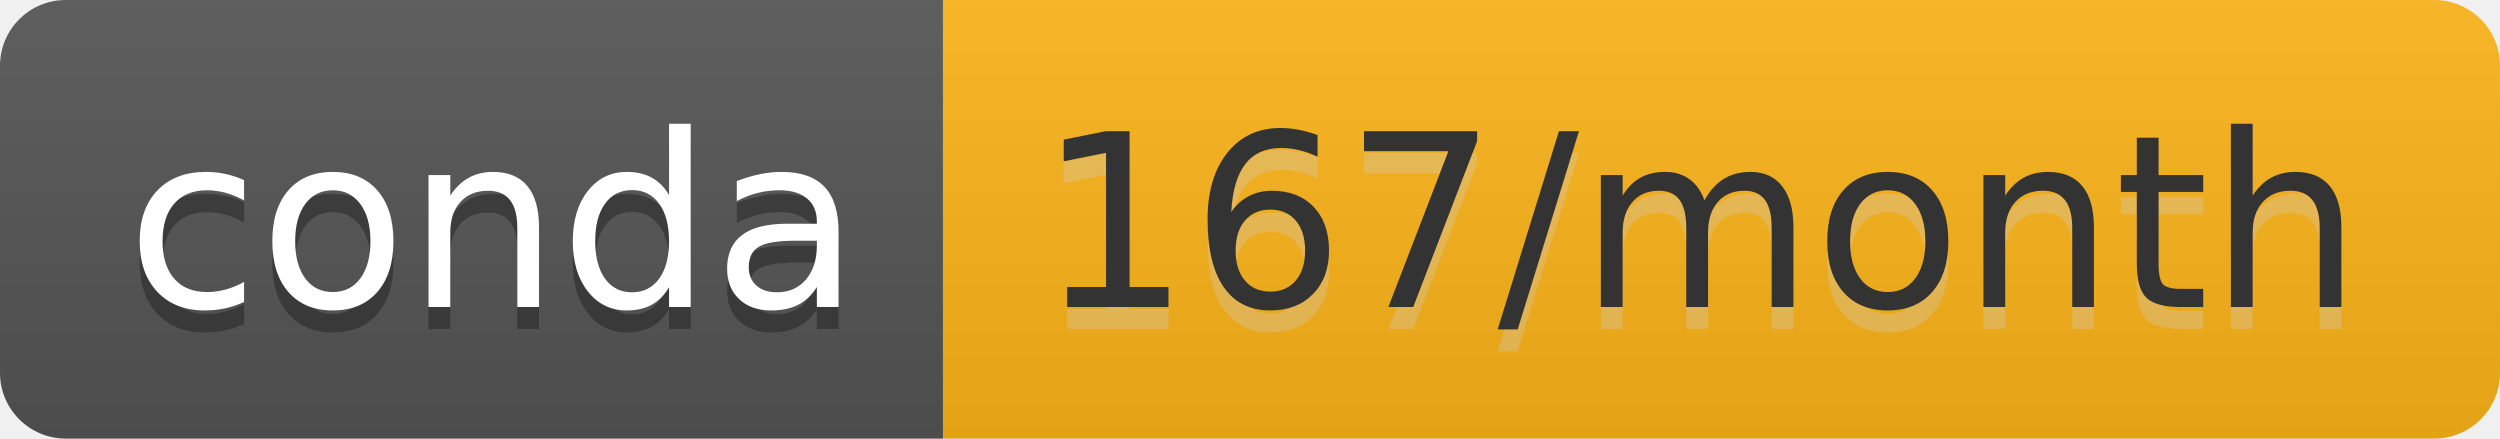
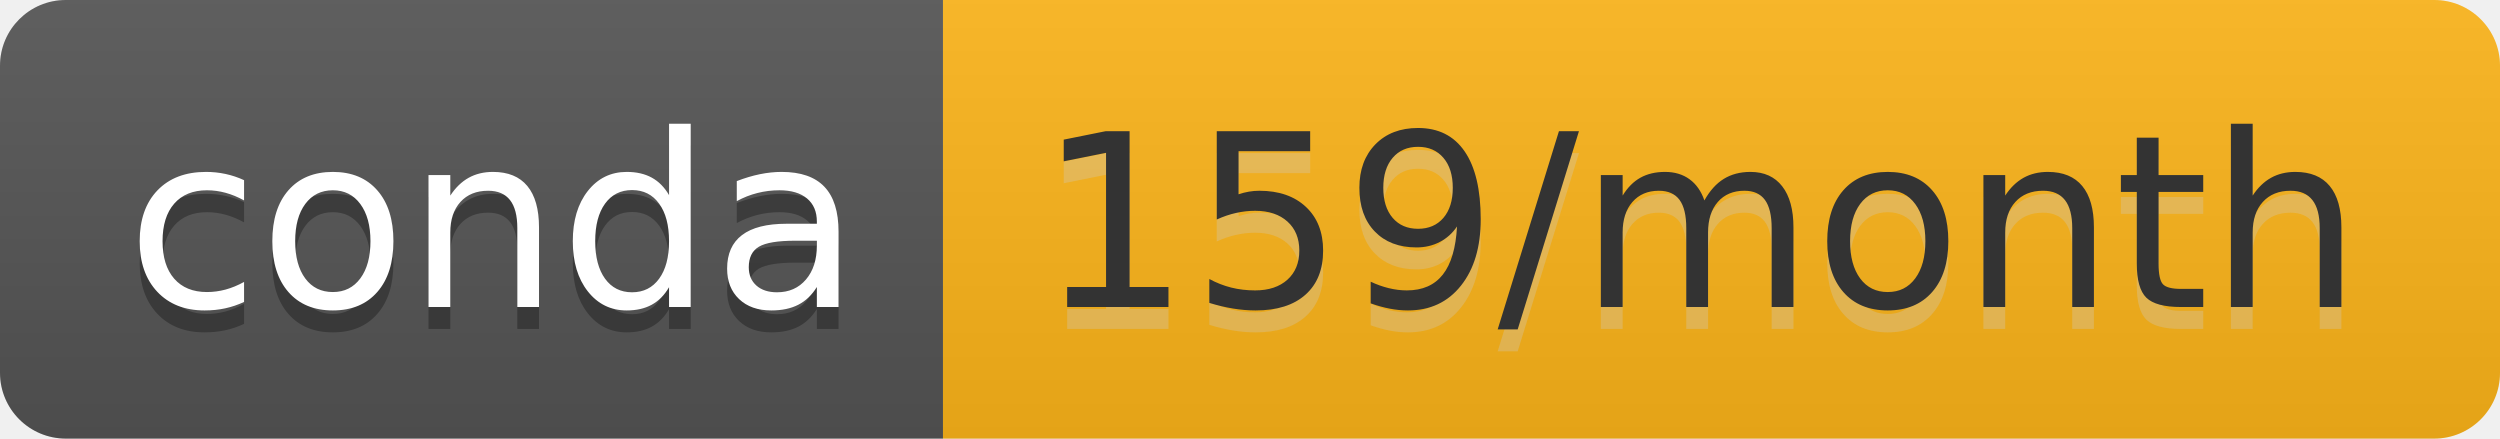
- <svg xmlns="http://www.w3.org/2000/svg" width="114" height="20" role="img" aria-label="conda: 167/month">
+ <svg xmlns="http://www.w3.org/2000/svg" width="114" height="20" role="img" aria-label="conda: 159/month">
  <linearGradient id="s" x2="0" y2="100%">
    <stop offset="0" stop-color="#bbb" stop-opacity=".1" />
    <stop offset="1" stop-opacity=".1" />
  </linearGradient>
  <clipPath id="r">
    <rect width="114" height="20" rx="3" fill="#fff" />
  </clipPath>
  <g clip-path="url(#r)">
    <rect width="43" height="20" fill="#555" />
    <rect x="43" width="71" height="20" fill="#feb51a" />
    <rect width="114" height="20" fill="url(#s)" />
  </g>
  <g fill="#fff" text-anchor="middle" font-family="Verdana,Geneva,DejaVu Sans,sans-serif" text-rendering="geometricPrecision" font-size="110">
    <text aria-hidden="true" x="225" y="150" fill="#010101" fill-opacity=".3" transform="scale(.1)" textLength="330">conda</text>
    <text x="225" y="140" transform="scale(.1)" fill="#fff" textLength="330">conda</text>
-     <text aria-hidden="true" x="775" y="150" fill="#ccc" fill-opacity=".3" transform="scale(.1)" textLength="610">167/month</text>
-     <text x="775" y="140" transform="scale(.1)" fill="#333" textLength="610">167/month</text>
+     <text aria-hidden="true" x="775" y="150" fill="#ccc" fill-opacity=".3" transform="scale(.1)" textLength="610">159/month</text>
+     <text x="775" y="140" transform="scale(.1)" fill="#333" textLength="610">159/month</text>
  </g>
</svg>
